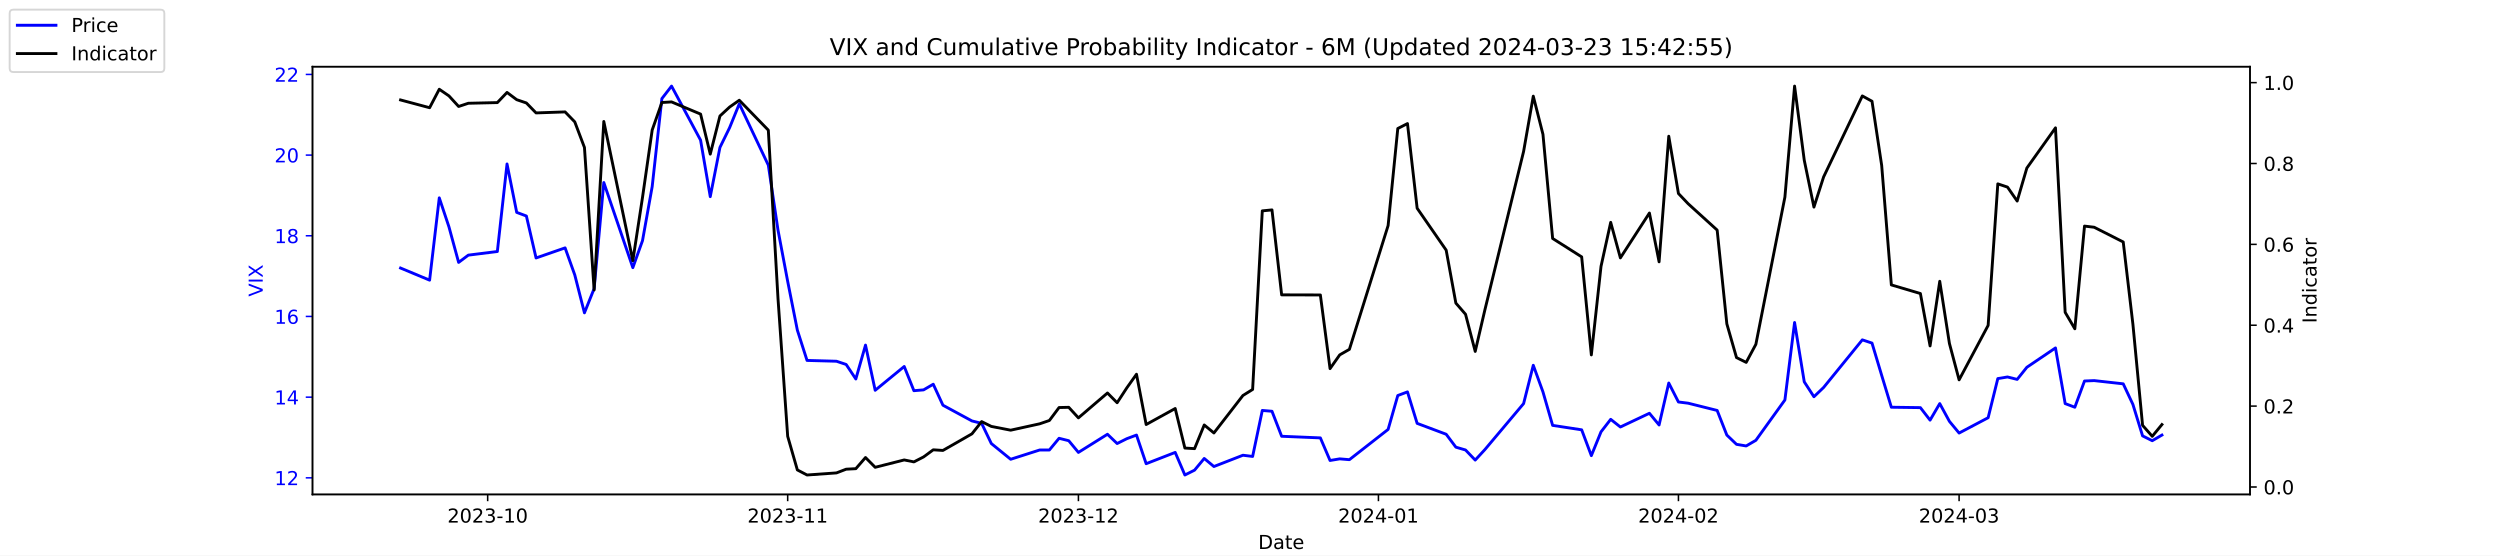
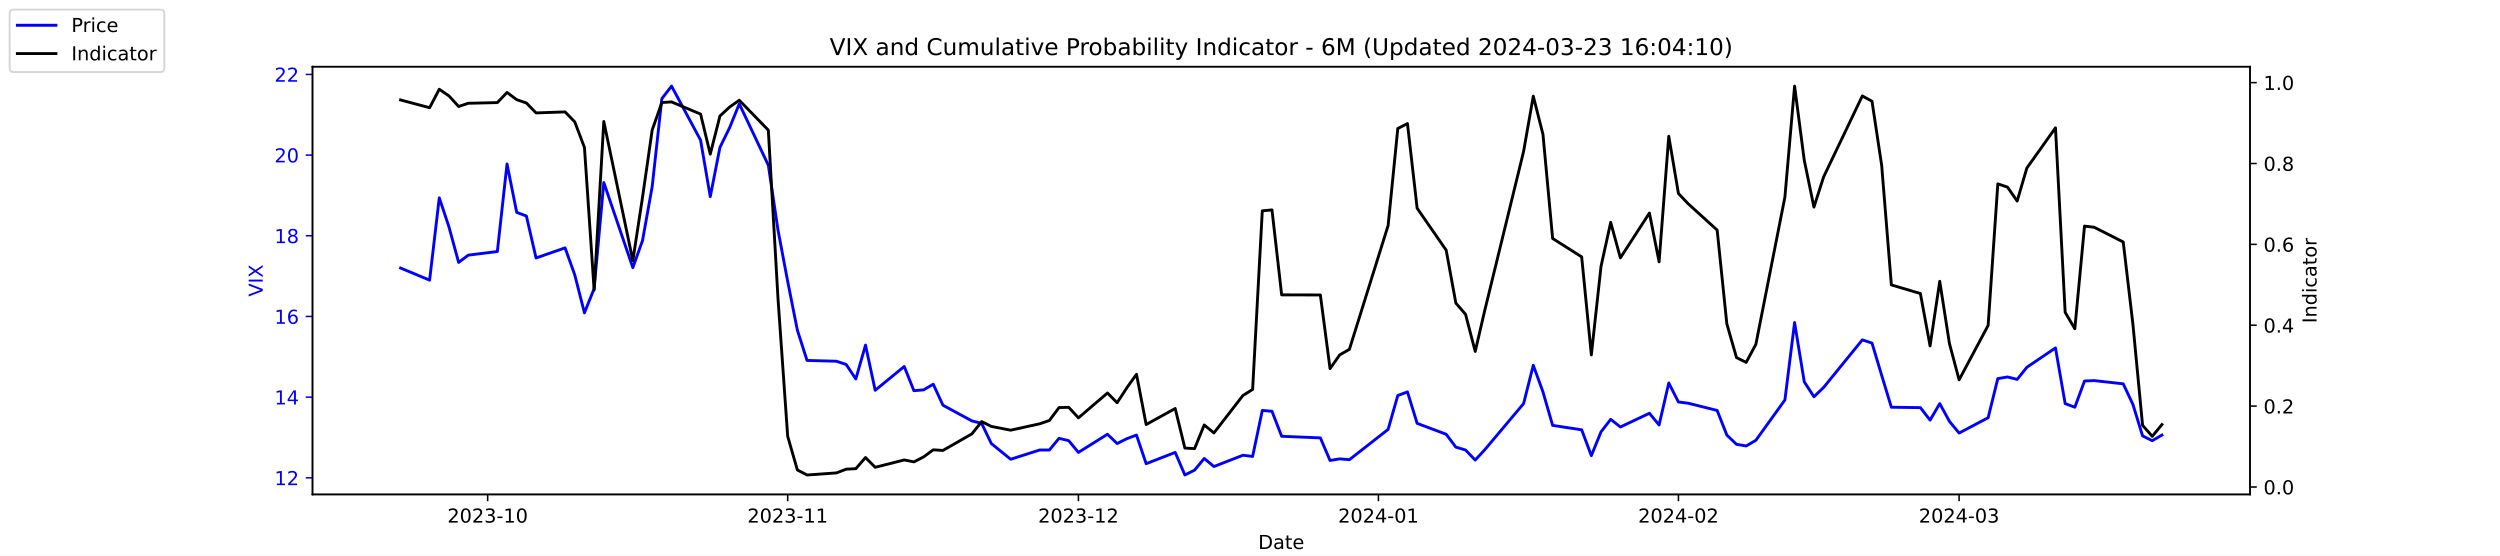
<svg xmlns="http://www.w3.org/2000/svg" xmlns:xlink="http://www.w3.org/1999/xlink" width="1296pt" height="288pt" viewBox="0 0 1296 288" version="1.1">
  <defs>
    <style type="text/css">*{stroke-linejoin: round; stroke-linecap: butt}</style>
  </defs>
  <g id="figure_1">
    <g id="patch_1">
      <path d="M 0 288  L 1296 288  L 1296 0  L 0 0  z " style="fill: #ffffff" />
    </g>
    <g id="axes_1">
      <g id="patch_2">
        <path d="M 162 256.32  L 1166.4 256.32  L 1166.4 34.56  L 162 34.56  z " style="fill: #ffffff" />
      </g>
      <g id="matplotlib.axis_1">
        <g id="xtick_1">
          <g id="line2d_1">
            <defs>
-               <path id="m8c50f52893" d="M 0 0  L 0 3.5  " style="stroke: #000000; stroke-width: 0.8" />
+               <path id="m9c6c238ec1" d="M 0 0  L 0 3.5  " style="stroke: #000000; stroke-width: 0.8" />
            </defs>
            <g>
-               <use xlink:href="#m8c50f52893" x="252.807" y="256.32" style="stroke: #000000; stroke-width: 0.8" />
+               <use xlink:href="#m9c6c238ec1" x="252.807" y="256.32" style="stroke: #000000; stroke-width: 0.8" />
            </g>
          </g>
          <g id="text_1">
            <g transform="translate(231.916 270.9184) scale(0.1 -0.1)">
              <defs>
                <path id="DejaVuSans-32" d="M 1228 531  L 3431 531  L 3431 0  L 469 0  L 469 531  Q 828 903 1448 1529  Q 2069 2156 2228 2338  Q 2531 2678 2651 2914  Q 2772 3150 2772 3378  Q 2772 3750 2511 3984  Q 2250 4219 1831 4219  Q 1534 4219 1204 4116  Q 875 4013 500 3803  L 500 4441  Q 881 4594 1212 4672  Q 1544 4750 1819 4750  Q 2544 4750 2975 4387  Q 3406 4025 3406 3419  Q 3406 3131 3298 2873  Q 3191 2616 2906 2266  Q 2828 2175 2409 1742  Q 1991 1309 1228 531  z " transform="scale(0.015625)" />
                <path id="DejaVuSans-30" d="M 2034 4250  Q 1547 4250 1301 3770  Q 1056 3291 1056 2328  Q 1056 1369 1301 889  Q 1547 409 2034 409  Q 2525 409 2770 889  Q 3016 1369 3016 2328  Q 3016 3291 2770 3770  Q 2525 4250 2034 4250  z M 2034 4750  Q 2819 4750 3233 4129  Q 3647 3509 3647 2328  Q 3647 1150 3233 529  Q 2819 -91 2034 -91  Q 1250 -91 836 529  Q 422 1150 422 2328  Q 422 3509 836 4129  Q 1250 4750 2034 4750  z " transform="scale(0.015625)" />
                <path id="DejaVuSans-33" d="M 2597 2516  Q 3050 2419 3304 2112  Q 3559 1806 3559 1356  Q 3559 666 3084 287  Q 2609 -91 1734 -91  Q 1441 -91 1130 -33  Q 819 25 488 141  L 488 750  Q 750 597 1062 519  Q 1375 441 1716 441  Q 2309 441 2620 675  Q 2931 909 2931 1356  Q 2931 1769 2642 2001  Q 2353 2234 1838 2234  L 1294 2234  L 1294 2753  L 1863 2753  Q 2328 2753 2575 2939  Q 2822 3125 2822 3475  Q 2822 3834 2567 4026  Q 2313 4219 1838 4219  Q 1578 4219 1281 4162  Q 984 4106 628 3988  L 628 4550  Q 988 4650 1302 4700  Q 1616 4750 1894 4750  Q 2613 4750 3031 4423  Q 3450 4097 3450 3541  Q 3450 3153 3228 2886  Q 3006 2619 2597 2516  z " transform="scale(0.015625)" />
                <path id="DejaVuSans-2d" d="M 313 2009  L 1997 2009  L 1997 1497  L 313 1497  L 313 2009  z " transform="scale(0.015625)" />
                <path id="DejaVuSans-31" d="M 794 531  L 1825 531  L 1825 4091  L 703 3866  L 703 4441  L 1819 4666  L 2450 4666  L 2450 531  L 3481 531  L 3481 0  L 794 0  L 794 531  z " transform="scale(0.015625)" />
              </defs>
              <use xlink:href="#DejaVuSans-32" />
              <use xlink:href="#DejaVuSans-30" x="63.623" />
              <use xlink:href="#DejaVuSans-32" x="127.246" />
              <use xlink:href="#DejaVuSans-33" x="190.869" />
              <use xlink:href="#DejaVuSans-2d" x="254.492" />
              <use xlink:href="#DejaVuSans-31" x="290.576" />
              <use xlink:href="#DejaVuSans-30" x="354.199" />
            </g>
          </g>
        </g>
        <g id="xtick_2">
          <g id="line2d_2">
            <g>
-               <use xlink:href="#m8c50f52893" x="408.334" y="256.32" style="stroke: #000000; stroke-width: 0.8" />
+               <use xlink:href="#m9c6c238ec1" x="408.334" y="256.32" style="stroke: #000000; stroke-width: 0.8" />
            </g>
          </g>
          <g id="text_2">
            <g transform="translate(387.4425 270.9184) scale(0.1 -0.1)">
              <use xlink:href="#DejaVuSans-32" />
              <use xlink:href="#DejaVuSans-30" x="63.623" />
              <use xlink:href="#DejaVuSans-32" x="127.246" />
              <use xlink:href="#DejaVuSans-33" x="190.869" />
              <use xlink:href="#DejaVuSans-2d" x="254.492" />
              <use xlink:href="#DejaVuSans-31" x="290.576" />
              <use xlink:href="#DejaVuSans-31" x="354.199" />
            </g>
          </g>
        </g>
        <g id="xtick_3">
          <g id="line2d_3">
            <g>
-               <use xlink:href="#m8c50f52893" x="559.052" y="256.32" style="stroke: #000000; stroke-width: 0.8" />
+               <use xlink:href="#m9c6c238ec1" x="559.052" y="256.32" style="stroke: #000000; stroke-width: 0.8" />
            </g>
          </g>
          <g id="text_3">
            <g transform="translate(538.161 270.9184) scale(0.1 -0.1)">
              <use xlink:href="#DejaVuSans-32" />
              <use xlink:href="#DejaVuSans-30" x="63.623" />
              <use xlink:href="#DejaVuSans-32" x="127.246" />
              <use xlink:href="#DejaVuSans-33" x="190.869" />
              <use xlink:href="#DejaVuSans-2d" x="254.492" />
              <use xlink:href="#DejaVuSans-31" x="290.576" />
              <use xlink:href="#DejaVuSans-32" x="354.199" />
            </g>
          </g>
        </g>
        <g id="xtick_4">
          <g id="line2d_4">
            <g>
-               <use xlink:href="#m8c50f52893" x="714.579" y="256.32" style="stroke: #000000; stroke-width: 0.8" />
+               <use xlink:href="#m9c6c238ec1" x="714.579" y="256.32" style="stroke: #000000; stroke-width: 0.8" />
            </g>
          </g>
          <g id="text_4">
            <g transform="translate(693.6875 270.9184) scale(0.1 -0.1)">
              <defs>
                <path id="DejaVuSans-34" d="M 2419 4116  L 825 1625  L 2419 1625  L 2419 4116  z M 2253 4666  L 3047 4666  L 3047 1625  L 3713 1625  L 3713 1100  L 3047 1100  L 3047 0  L 2419 0  L 2419 1100  L 313 1100  L 313 1709  L 2253 4666  z " transform="scale(0.015625)" />
              </defs>
              <use xlink:href="#DejaVuSans-32" />
              <use xlink:href="#DejaVuSans-30" x="63.623" />
              <use xlink:href="#DejaVuSans-32" x="127.246" />
              <use xlink:href="#DejaVuSans-34" x="190.869" />
              <use xlink:href="#DejaVuSans-2d" x="254.492" />
              <use xlink:href="#DejaVuSans-30" x="290.576" />
              <use xlink:href="#DejaVuSans-31" x="354.199" />
            </g>
          </g>
        </g>
        <g id="xtick_5">
          <g id="line2d_5">
            <g>
-               <use xlink:href="#m8c50f52893" x="870.105" y="256.32" style="stroke: #000000; stroke-width: 0.8" />
+               <use xlink:href="#m9c6c238ec1" x="870.105" y="256.32" style="stroke: #000000; stroke-width: 0.8" />
            </g>
          </g>
          <g id="text_5">
            <g transform="translate(849.2139 270.9184) scale(0.1 -0.1)">
              <use xlink:href="#DejaVuSans-32" />
              <use xlink:href="#DejaVuSans-30" x="63.623" />
              <use xlink:href="#DejaVuSans-32" x="127.246" />
              <use xlink:href="#DejaVuSans-34" x="190.869" />
              <use xlink:href="#DejaVuSans-2d" x="254.492" />
              <use xlink:href="#DejaVuSans-30" x="290.576" />
              <use xlink:href="#DejaVuSans-32" x="354.199" />
            </g>
          </g>
        </g>
        <g id="xtick_6">
          <g id="line2d_6">
            <g>
-               <use xlink:href="#m8c50f52893" x="1015.598" y="256.32" style="stroke: #000000; stroke-width: 0.8" />
+               <use xlink:href="#m9c6c238ec1" x="1015.598" y="256.32" style="stroke: #000000; stroke-width: 0.8" />
            </g>
          </g>
          <g id="text_6">
            <g transform="translate(994.7064 270.9184) scale(0.1 -0.1)">
              <use xlink:href="#DejaVuSans-32" />
              <use xlink:href="#DejaVuSans-30" x="63.623" />
              <use xlink:href="#DejaVuSans-32" x="127.246" />
              <use xlink:href="#DejaVuSans-34" x="190.869" />
              <use xlink:href="#DejaVuSans-2d" x="254.492" />
              <use xlink:href="#DejaVuSans-30" x="290.576" />
              <use xlink:href="#DejaVuSans-33" x="354.199" />
            </g>
          </g>
        </g>
        <g id="text_7">
          <g transform="translate(652.2492 284.5966) scale(0.1 -0.1)">
            <defs>
              <path id="DejaVuSans-44" d="M 1259 4147  L 1259 519  L 2022 519  Q 2988 519 3436 956  Q 3884 1394 3884 2338  Q 3884 3275 3436 3711  Q 2988 4147 2022 4147  L 1259 4147  z M 628 4666  L 1925 4666  Q 3281 4666 3915 4102  Q 4550 3538 4550 2338  Q 4550 1131 3912 565  Q 3275 0 1925 0  L 628 0  L 628 4666  z " transform="scale(0.015625)" />
              <path id="DejaVuSans-61" d="M 2194 1759  Q 1497 1759 1228 1600  Q 959 1441 959 1056  Q 959 750 1161 570  Q 1363 391 1709 391  Q 2188 391 2477 730  Q 2766 1069 2766 1631  L 2766 1759  L 2194 1759  z M 3341 1997  L 3341 0  L 2766 0  L 2766 531  Q 2569 213 2275 61  Q 1981 -91 1556 -91  Q 1019 -91 701 211  Q 384 513 384 1019  Q 384 1609 779 1909  Q 1175 2209 1959 2209  L 2766 2209  L 2766 2266  Q 2766 2663 2505 2880  Q 2244 3097 1772 3097  Q 1472 3097 1187 3025  Q 903 2953 641 2809  L 641 3341  Q 956 3463 1253 3523  Q 1550 3584 1831 3584  Q 2591 3584 2966 3190  Q 3341 2797 3341 1997  z " transform="scale(0.015625)" />
              <path id="DejaVuSans-74" d="M 1172 4494  L 1172 3500  L 2356 3500  L 2356 3053  L 1172 3053  L 1172 1153  Q 1172 725 1289 603  Q 1406 481 1766 481  L 2356 481  L 2356 0  L 1766 0  Q 1100 0 847 248  Q 594 497 594 1153  L 594 3053  L 172 3053  L 172 3500  L 594 3500  L 594 4494  L 1172 4494  z " transform="scale(0.015625)" />
              <path id="DejaVuSans-65" d="M 3597 1894  L 3597 1613  L 953 1613  Q 991 1019 1311 708  Q 1631 397 2203 397  Q 2534 397 2845 478  Q 3156 559 3463 722  L 3463 178  Q 3153 47 2828 -22  Q 2503 -91 2169 -91  Q 1331 -91 842 396  Q 353 884 353 1716  Q 353 2575 817 3079  Q 1281 3584 2069 3584  Q 2775 3584 3186 3129  Q 3597 2675 3597 1894  z M 3022 2063  Q 3016 2534 2758 2815  Q 2500 3097 2075 3097  Q 1594 3097 1305 2825  Q 1016 2553 972 2059  L 3022 2063  z " transform="scale(0.015625)" />
            </defs>
            <use xlink:href="#DejaVuSans-44" />
            <use xlink:href="#DejaVuSans-61" x="77.002" />
            <use xlink:href="#DejaVuSans-74" x="138.281" />
            <use xlink:href="#DejaVuSans-65" x="177.49" />
          </g>
        </g>
      </g>
      <g id="matplotlib.axis_2">
        <g id="ytick_1">
          <g id="line2d_7">
            <defs>
-               <path id="m485a683ce4" d="M 0 0  L -3.5 0  " style="stroke: #0000ff; stroke-width: 0.8" />
+               <path id="m6e2899dd6f" d="M 0 0  L -3.5 0  " style="stroke: #0000ff; stroke-width: 0.8" />
            </defs>
            <g>
-               <use xlink:href="#m485a683ce4" x="162" y="247.704" style="fill: #0000ff; stroke: #0000ff; stroke-width: 0.8" />
+               <use xlink:href="#m6e2899dd6f" x="162" y="247.704" style="fill: #0000ff; stroke: #0000ff; stroke-width: 0.8" />
            </g>
          </g>
          <g id="text_8">
            <g style="fill: #0000ff" transform="translate(142.275 251.5031) scale(0.1 -0.1)">
              <use xlink:href="#DejaVuSans-31" />
              <use xlink:href="#DejaVuSans-32" x="63.623" />
            </g>
          </g>
        </g>
        <g id="ytick_2">
          <g id="line2d_8">
            <g>
-               <use xlink:href="#m485a683ce4" x="162" y="205.878" style="fill: #0000ff; stroke: #0000ff; stroke-width: 0.8" />
+               <use xlink:href="#m6e2899dd6f" x="162" y="205.878" style="fill: #0000ff; stroke: #0000ff; stroke-width: 0.8" />
            </g>
          </g>
          <g id="text_9">
            <g style="fill: #0000ff" transform="translate(142.275 209.6774) scale(0.1 -0.1)">
              <use xlink:href="#DejaVuSans-31" />
              <use xlink:href="#DejaVuSans-34" x="63.623" />
            </g>
          </g>
        </g>
        <g id="ytick_3">
          <g id="line2d_9">
            <g>
-               <use xlink:href="#m485a683ce4" x="162" y="164.052" style="fill: #0000ff; stroke: #0000ff; stroke-width: 0.8" />
+               <use xlink:href="#m6e2899dd6f" x="162" y="164.052" style="fill: #0000ff; stroke: #0000ff; stroke-width: 0.8" />
            </g>
          </g>
          <g id="text_10">
            <g style="fill: #0000ff" transform="translate(142.275 167.8517) scale(0.1 -0.1)">
              <defs>
                <path id="DejaVuSans-36" d="M 2113 2584  Q 1688 2584 1439 2293  Q 1191 2003 1191 1497  Q 1191 994 1439 701  Q 1688 409 2113 409  Q 2538 409 2786 701  Q 3034 994 3034 1497  Q 3034 2003 2786 2293  Q 2538 2584 2113 2584  z M 3366 4563  L 3366 3988  Q 3128 4100 2886 4159  Q 2644 4219 2406 4219  Q 1781 4219 1451 3797  Q 1122 3375 1075 2522  Q 1259 2794 1537 2939  Q 1816 3084 2150 3084  Q 2853 3084 3261 2657  Q 3669 2231 3669 1497  Q 3669 778 3244 343  Q 2819 -91 2113 -91  Q 1303 -91 875 529  Q 447 1150 447 2328  Q 447 3434 972 4092  Q 1497 4750 2381 4750  Q 2619 4750 2861 4703  Q 3103 4656 3366 4563  z " transform="scale(0.015625)" />
              </defs>
              <use xlink:href="#DejaVuSans-31" />
              <use xlink:href="#DejaVuSans-36" x="63.623" />
            </g>
          </g>
        </g>
        <g id="ytick_4">
          <g id="line2d_10">
            <g>
-               <use xlink:href="#m485a683ce4" x="162" y="122.227" style="fill: #0000ff; stroke: #0000ff; stroke-width: 0.8" />
+               <use xlink:href="#m6e2899dd6f" x="162" y="122.227" style="fill: #0000ff; stroke: #0000ff; stroke-width: 0.8" />
            </g>
          </g>
          <g id="text_11">
            <g style="fill: #0000ff" transform="translate(142.275 126.0259) scale(0.1 -0.1)">
              <defs>
                <path id="DejaVuSans-38" d="M 2034 2216  Q 1584 2216 1326 1975  Q 1069 1734 1069 1313  Q 1069 891 1326 650  Q 1584 409 2034 409  Q 2484 409 2743 651  Q 3003 894 3003 1313  Q 3003 1734 2745 1975  Q 2488 2216 2034 2216  z M 1403 2484  Q 997 2584 770 2862  Q 544 3141 544 3541  Q 544 4100 942 4425  Q 1341 4750 2034 4750  Q 2731 4750 3128 4425  Q 3525 4100 3525 3541  Q 3525 3141 3298 2862  Q 3072 2584 2669 2484  Q 3125 2378 3379 2068  Q 3634 1759 3634 1313  Q 3634 634 3220 271  Q 2806 -91 2034 -91  Q 1263 -91 848 271  Q 434 634 434 1313  Q 434 1759 690 2068  Q 947 2378 1403 2484  z M 1172 3481  Q 1172 3119 1398 2916  Q 1625 2713 2034 2713  Q 2441 2713 2670 2916  Q 2900 3119 2900 3481  Q 2900 3844 2670 4047  Q 2441 4250 2034 4250  Q 1625 4250 1398 4047  Q 1172 3844 1172 3481  z " transform="scale(0.015625)" />
              </defs>
              <use xlink:href="#DejaVuSans-31" />
              <use xlink:href="#DejaVuSans-38" x="63.623" />
            </g>
          </g>
        </g>
        <g id="ytick_5">
          <g id="line2d_11">
            <g>
-               <use xlink:href="#m485a683ce4" x="162" y="80.401" style="fill: #0000ff; stroke: #0000ff; stroke-width: 0.8" />
+               <use xlink:href="#m6e2899dd6f" x="162" y="80.401" style="fill: #0000ff; stroke: #0000ff; stroke-width: 0.8" />
            </g>
          </g>
          <g id="text_12">
            <g style="fill: #0000ff" transform="translate(142.275 84.2002) scale(0.1 -0.1)">
              <use xlink:href="#DejaVuSans-32" />
              <use xlink:href="#DejaVuSans-30" x="63.623" />
            </g>
          </g>
        </g>
        <g id="ytick_6">
          <g id="line2d_12">
            <g>
-               <use xlink:href="#m485a683ce4" x="162" y="38.575" style="fill: #0000ff; stroke: #0000ff; stroke-width: 0.8" />
+               <use xlink:href="#m6e2899dd6f" x="162" y="38.575" style="fill: #0000ff; stroke: #0000ff; stroke-width: 0.8" />
            </g>
          </g>
          <g id="text_13">
            <g style="fill: #0000ff" transform="translate(142.275 42.37447) scale(0.1 -0.1)">
              <use xlink:href="#DejaVuSans-32" />
              <use xlink:href="#DejaVuSans-32" x="63.623" />
            </g>
          </g>
        </g>
        <g id="text_14">
          <g style="fill: #0000ff" transform="translate(136.1953 153.7603) rotate(-90) scale(0.1 -0.1)">
            <defs>
              <path id="DejaVuSans-56" d="M 1831 0  L 50 4666  L 709 4666  L 2188 738  L 3669 4666  L 4325 4666  L 2547 0  L 1831 0  z " transform="scale(0.015625)" />
              <path id="DejaVuSans-49" d="M 628 4666  L 1259 4666  L 1259 0  L 628 0  L 628 4666  z " transform="scale(0.015625)" />
              <path id="DejaVuSans-58" d="M 403 4666  L 1081 4666  L 2241 2931  L 3406 4666  L 4084 4666  L 2584 2425  L 4184 0  L 3506 0  L 2194 1984  L 872 0  L 191 0  L 1856 2491  L 403 4666  z " transform="scale(0.015625)" />
            </defs>
            <use xlink:href="#DejaVuSans-56" />
            <use xlink:href="#DejaVuSans-49" x="68.408" />
            <use xlink:href="#DejaVuSans-58" x="97.9" />
          </g>
        </g>
      </g>
      <g id="line2d_13">
-         <path d="M 207.655 138.957  L 222.705 145.231  L 227.722 102.569  L 232.739 117.626  L 237.756 136.029  L 242.773 132.265  L 257.824 130.383  L 262.841 85.002  L 267.858 110.097  L 272.875 111.979  L 277.892 133.729  L 292.943 128.501  L 297.96 142.512  L 302.977 162.17  L 307.994 149.623  L 313.011 94.622  L 328.062 138.748  L 333.079 124.736  L 338.096 96.713  L 343.113 51.123  L 348.13 44.64  L 363.181 72.663  L 368.198 101.941  L 373.215 76.428  L 378.232 66.18  L 383.249 53.842  L 398.3 85.629  L 403.317 119.299  L 408.334 145.858  L 413.351 171.163  L 418.368 186.847  L 433.628 187.266  L 438.645 188.939  L 443.662 196.467  L 448.679 178.901  L 453.696 202.323  L 468.747 189.984  L 473.764 202.532  L 478.781 202.114  L 483.798 199.186  L 488.815 210.061  L 503.866 218.217  L 508.883 219.472  L 513.9 229.928  L 523.934 238.084  L 538.984 233.274  L 544.001 233.274  L 549.018 227.209  L 554.035 228.464  L 559.052 234.529  L 574.103 225.118  L 579.12 229.928  L 584.137 227.418  L 589.154 225.536  L 594.171 240.384  L 609.222 234.529  L 614.239 246.24  L 619.256 243.73  L 624.273 237.666  L 629.29 241.848  L 644.341 235.993  L 649.358 236.62  L 654.375 212.779  L 659.392 213.198  L 664.409 226.164  L 684.477 227  L 689.494 238.711  L 694.511 237.875  L 699.528 238.293  L 719.596 222.608  L 724.613 205.042  L 729.63 203.159  L 734.647 219.472  L 749.698 225.118  L 754.715 231.81  L 759.732 233.274  L 764.749 238.502  L 769.766 233.065  L 789.834 209.224  L 794.851 189.357  L 799.868 203.159  L 804.885 220.517  L 819.936 222.818  L 824.952 236.202  L 829.969 223.863  L 834.986 217.38  L 840.003 221.354  L 855.054 214.243  L 860.071 220.308  L 865.088 198.559  L 870.105 208.388  L 875.122 209.015  L 890.173 212.779  L 895.19 225.536  L 900.207 230.346  L 905.224 231.183  L 910.241 228.255  L 925.292 207.342  L 930.309 167.189  L 935.326 197.931  L 940.343 205.669  L 945.36 200.859  L 965.428 176.182  L 970.445 177.855  L 975.462 194.585  L 980.479 211.106  L 995.53 211.316  L 1000.547 217.798  L 1005.564 209.224  L 1010.581 218.426  L 1015.598 224.491  L 1030.649 216.544  L 1035.666 196.258  L 1040.683 195.422  L 1045.7 196.677  L 1050.717 190.403  L 1065.559 180.364  L 1070.576 209.224  L 1075.593 211.106  L 1080.61 197.513  L 1085.627 197.304  L 1100.678 198.977  L 1105.695 209.642  L 1110.711 225.955  L 1115.728 228.464  L 1120.745 225.536  " clip-path="url(#p9c266a49df)" style="fill: none; stroke: #0000ff; stroke-width: 1.5; stroke-linecap: square" />
+         <path d="M 207.655 138.957  L 222.705 145.231  L 227.722 102.569  L 232.739 117.626  L 237.756 136.029  L 242.773 132.265  L 257.824 130.383  L 262.841 85.002  L 267.858 110.097  L 272.875 111.979  L 277.892 133.729  L 292.943 128.501  L 297.96 142.512  L 302.977 162.17  L 307.994 149.623  L 313.011 94.622  L 328.062 138.748  L 333.079 124.736  L 338.096 96.713  L 343.113 51.123  L 348.13 44.64  L 363.181 72.663  L 368.198 101.941  L 373.215 76.428  L 378.232 66.18  L 383.249 53.842  L 398.3 85.629  L 403.317 119.299  L 408.334 145.858  L 413.351 171.163  L 418.368 186.847  L 433.628 187.266  L 438.645 188.939  L 443.662 196.467  L 448.679 178.901  L 453.696 202.323  L 468.747 189.984  L 473.764 202.532  L 478.781 202.114  L 483.798 199.186  L 488.815 210.061  L 503.866 218.217  L 508.883 219.472  L 513.9 229.928  L 523.934 238.084  L 538.984 233.274  L 544.001 233.274  L 549.018 227.209  L 554.035 228.464  L 559.052 234.529  L 574.103 225.118  L 579.12 229.928  L 584.137 227.418  L 589.154 225.536  L 594.171 240.384  L 609.222 234.529  L 614.239 246.24  L 619.256 243.73  L 624.273 237.666  L 629.29 241.848  L 644.341 235.993  L 649.358 236.62  L 654.375 212.779  L 659.392 213.198  L 664.409 226.164  L 684.477 227  L 689.494 238.711  L 694.511 237.875  L 699.528 238.293  L 719.596 222.608  L 724.613 205.042  L 729.63 203.159  L 734.647 219.472  L 749.698 225.118  L 754.715 231.81  L 759.732 233.274  L 764.749 238.502  L 769.766 233.065  L 789.834 209.224  L 794.851 189.357  L 799.868 203.159  L 804.885 220.517  L 819.936 222.818  L 824.952 236.202  L 829.969 223.863  L 834.986 217.38  L 840.003 221.354  L 855.054 214.243  L 860.071 220.308  L 865.088 198.559  L 870.105 208.388  L 875.122 209.015  L 890.173 212.779  L 895.19 225.536  L 900.207 230.346  L 905.224 231.183  L 910.241 228.255  L 925.292 207.342  L 930.309 167.189  L 935.326 197.931  L 940.343 205.669  L 945.36 200.859  L 965.428 176.182  L 970.445 177.855  L 975.462 194.585  L 980.479 211.106  L 995.53 211.316  L 1000.547 217.798  L 1005.564 209.224  L 1010.581 218.426  L 1015.598 224.491  L 1030.649 216.544  L 1035.666 196.258  L 1040.683 195.422  L 1045.7 196.677  L 1050.717 190.403  L 1065.559 180.364  L 1070.576 209.224  L 1075.593 211.106  L 1080.61 197.513  L 1085.627 197.304  L 1100.678 198.977  L 1105.695 209.642  L 1110.711 225.955  L 1115.728 228.464  L 1120.745 225.536  " clip-path="url(#pb708f6ac37)" style="fill: none; stroke: #0000ff; stroke-width: 1.5; stroke-linecap: square" />
      </g>
      <g id="patch_3">
        <path d="M 162 256.32  L 162 34.56  " style="fill: none; stroke: #000000; stroke-width: 0.8; stroke-linejoin: miter; stroke-linecap: square" />
      </g>
      <g id="patch_4">
        <path d="M 1166.4 256.32  L 1166.4 34.56  " style="fill: none; stroke: #000000; stroke-width: 0.8; stroke-linejoin: miter; stroke-linecap: square" />
      </g>
      <g id="patch_5">
        <path d="M 162 256.32  L 1166.4 256.32  " style="fill: none; stroke: #000000; stroke-width: 0.8; stroke-linejoin: miter; stroke-linecap: square" />
      </g>
      <g id="patch_6">
        <path d="M 162 34.56  L 1166.4 34.56  " style="fill: none; stroke: #000000; stroke-width: 0.8; stroke-linejoin: miter; stroke-linecap: square" />
      </g>
    </g>
    <g id="axes_2">
      <g id="matplotlib.axis_3">
        <g id="ytick_7">
          <g id="line2d_14">
            <defs>
-               <path id="ma3868f37fa" d="M 0 0  L 3.5 0  " style="stroke: #000000; stroke-width: 0.8" />
+               <path id="m4cfd60dd16" d="M 0 0  L 3.5 0  " style="stroke: #000000; stroke-width: 0.8" />
            </defs>
            <g>
-               <use xlink:href="#ma3868f37fa" x="1166.4" y="252.461" style="stroke: #000000; stroke-width: 0.8" />
+               <use xlink:href="#m4cfd60dd16" x="1166.4" y="252.461" style="stroke: #000000; stroke-width: 0.8" />
            </g>
          </g>
          <g id="text_15">
            <g transform="translate(1173.4 256.2606) scale(0.1 -0.1)">
              <defs>
                <path id="DejaVuSans-2e" d="M 684 794  L 1344 794  L 1344 0  L 684 0  L 684 794  z " transform="scale(0.015625)" />
              </defs>
              <use xlink:href="#DejaVuSans-30" />
              <use xlink:href="#DejaVuSans-2e" x="63.623" />
              <use xlink:href="#DejaVuSans-30" x="95.41" />
            </g>
          </g>
        </g>
        <g id="ytick_8">
          <g id="line2d_15">
            <g>
-               <use xlink:href="#ma3868f37fa" x="1166.4" y="210.535" style="stroke: #000000; stroke-width: 0.8" />
+               <use xlink:href="#m4cfd60dd16" x="1166.4" y="210.535" style="stroke: #000000; stroke-width: 0.8" />
            </g>
          </g>
          <g id="text_16">
            <g transform="translate(1173.4 214.3337) scale(0.1 -0.1)">
              <use xlink:href="#DejaVuSans-30" />
              <use xlink:href="#DejaVuSans-2e" x="63.623" />
              <use xlink:href="#DejaVuSans-32" x="95.41" />
            </g>
          </g>
        </g>
        <g id="ytick_9">
          <g id="line2d_16">
            <g>
-               <use xlink:href="#ma3868f37fa" x="1166.4" y="168.608" style="stroke: #000000; stroke-width: 0.8" />
+               <use xlink:href="#m4cfd60dd16" x="1166.4" y="168.608" style="stroke: #000000; stroke-width: 0.8" />
            </g>
          </g>
          <g id="text_17">
            <g transform="translate(1173.4 172.4068) scale(0.1 -0.1)">
              <use xlink:href="#DejaVuSans-30" />
              <use xlink:href="#DejaVuSans-2e" x="63.623" />
              <use xlink:href="#DejaVuSans-34" x="95.41" />
            </g>
          </g>
        </g>
        <g id="ytick_10">
          <g id="line2d_17">
            <g>
-               <use xlink:href="#ma3868f37fa" x="1166.4" y="126.681" style="stroke: #000000; stroke-width: 0.8" />
+               <use xlink:href="#m4cfd60dd16" x="1166.4" y="126.681" style="stroke: #000000; stroke-width: 0.8" />
            </g>
          </g>
          <g id="text_18">
            <g transform="translate(1173.4 130.4799) scale(0.1 -0.1)">
              <use xlink:href="#DejaVuSans-30" />
              <use xlink:href="#DejaVuSans-2e" x="63.623" />
              <use xlink:href="#DejaVuSans-36" x="95.41" />
            </g>
          </g>
        </g>
        <g id="ytick_11">
          <g id="line2d_18">
            <g>
-               <use xlink:href="#ma3868f37fa" x="1166.4" y="84.754" style="stroke: #000000; stroke-width: 0.8" />
+               <use xlink:href="#m4cfd60dd16" x="1166.4" y="84.754" style="stroke: #000000; stroke-width: 0.8" />
            </g>
          </g>
          <g id="text_19">
            <g transform="translate(1173.4 88.55298) scale(0.1 -0.1)">
              <use xlink:href="#DejaVuSans-30" />
              <use xlink:href="#DejaVuSans-2e" x="63.623" />
              <use xlink:href="#DejaVuSans-38" x="95.41" />
            </g>
          </g>
        </g>
        <g id="ytick_12">
          <g id="line2d_19">
            <g>
-               <use xlink:href="#ma3868f37fa" x="1166.4" y="42.827" style="stroke: #000000; stroke-width: 0.8" />
+               <use xlink:href="#m4cfd60dd16" x="1166.4" y="42.827" style="stroke: #000000; stroke-width: 0.8" />
            </g>
          </g>
          <g id="text_20">
            <g transform="translate(1173.4 46.62607) scale(0.1 -0.1)">
              <use xlink:href="#DejaVuSans-31" />
              <use xlink:href="#DejaVuSans-2e" x="63.623" />
              <use xlink:href="#DejaVuSans-30" x="95.41" />
            </g>
          </g>
        </g>
        <g id="text_21">
          <g transform="translate(1200.902 167.5353) rotate(-90) scale(0.1 -0.1)">
            <defs>
              <path id="DejaVuSans-6e" d="M 3513 2113  L 3513 0  L 2938 0  L 2938 2094  Q 2938 2591 2744 2837  Q 2550 3084 2163 3084  Q 1697 3084 1428 2787  Q 1159 2491 1159 1978  L 1159 0  L 581 0  L 581 3500  L 1159 3500  L 1159 2956  Q 1366 3272 1645 3428  Q 1925 3584 2291 3584  Q 2894 3584 3203 3211  Q 3513 2838 3513 2113  z " transform="scale(0.015625)" />
              <path id="DejaVuSans-64" d="M 2906 2969  L 2906 4863  L 3481 4863  L 3481 0  L 2906 0  L 2906 525  Q 2725 213 2448 61  Q 2172 -91 1784 -91  Q 1150 -91 751 415  Q 353 922 353 1747  Q 353 2572 751 3078  Q 1150 3584 1784 3584  Q 2172 3584 2448 3432  Q 2725 3281 2906 2969  z M 947 1747  Q 947 1113 1208 752  Q 1469 391 1925 391  Q 2381 391 2643 752  Q 2906 1113 2906 1747  Q 2906 2381 2643 2742  Q 2381 3103 1925 3103  Q 1469 3103 1208 2742  Q 947 2381 947 1747  z " transform="scale(0.015625)" />
              <path id="DejaVuSans-69" d="M 603 3500  L 1178 3500  L 1178 0  L 603 0  L 603 3500  z M 603 4863  L 1178 4863  L 1178 4134  L 603 4134  L 603 4863  z " transform="scale(0.015625)" />
              <path id="DejaVuSans-63" d="M 3122 3366  L 3122 2828  Q 2878 2963 2633 3030  Q 2388 3097 2138 3097  Q 1578 3097 1268 2742  Q 959 2388 959 1747  Q 959 1106 1268 751  Q 1578 397 2138 397  Q 2388 397 2633 464  Q 2878 531 3122 666  L 3122 134  Q 2881 22 2623 -34  Q 2366 -91 2075 -91  Q 1284 -91 818 406  Q 353 903 353 1747  Q 353 2603 823 3093  Q 1294 3584 2113 3584  Q 2378 3584 2631 3529  Q 2884 3475 3122 3366  z " transform="scale(0.015625)" />
              <path id="DejaVuSans-6f" d="M 1959 3097  Q 1497 3097 1228 2736  Q 959 2375 959 1747  Q 959 1119 1226 758  Q 1494 397 1959 397  Q 2419 397 2687 759  Q 2956 1122 2956 1747  Q 2956 2369 2687 2733  Q 2419 3097 1959 3097  z M 1959 3584  Q 2709 3584 3137 3096  Q 3566 2609 3566 1747  Q 3566 888 3137 398  Q 2709 -91 1959 -91  Q 1206 -91 779 398  Q 353 888 353 1747  Q 353 2609 779 3096  Q 1206 3584 1959 3584  z " transform="scale(0.015625)" />
              <path id="DejaVuSans-72" d="M 2631 2963  Q 2534 3019 2420 3045  Q 2306 3072 2169 3072  Q 1681 3072 1420 2755  Q 1159 2438 1159 1844  L 1159 0  L 581 0  L 581 3500  L 1159 3500  L 1159 2956  Q 1341 3275 1631 3429  Q 1922 3584 2338 3584  Q 2397 3584 2469 3576  Q 2541 3569 2628 3553  L 2631 2963  z " transform="scale(0.015625)" />
            </defs>
            <use xlink:href="#DejaVuSans-49" />
            <use xlink:href="#DejaVuSans-6e" x="29.492" />
            <use xlink:href="#DejaVuSans-64" x="92.871" />
            <use xlink:href="#DejaVuSans-69" x="156.348" />
            <use xlink:href="#DejaVuSans-63" x="184.131" />
            <use xlink:href="#DejaVuSans-61" x="239.111" />
            <use xlink:href="#DejaVuSans-74" x="300.391" />
            <use xlink:href="#DejaVuSans-6f" x="339.6" />
            <use xlink:href="#DejaVuSans-72" x="400.781" />
          </g>
        </g>
      </g>
      <g id="line2d_20">
-         <path d="M 207.655 51.818  L 222.705 55.84  L 227.722 46.27  L 232.739 49.714  L 237.756 55.196  L 242.773 53.533  L 257.824 53.183  L 262.841 47.919  L 267.858 51.676  L 272.875 53.378  L 277.892 58.536  L 292.943 58.014  L 297.96 63.187  L 302.977 76.444  L 307.994 150.306  L 313.011 62.975  L 328.062 135.12  L 333.079 102.306  L 338.096 67.397  L 343.113 53.146  L 348.13 52.833  L 363.181 59.145  L 368.198 79.898  L 373.215 60.134  L 378.232 55.494  L 383.249 51.97  L 398.3 67.473  L 403.317 154.832  L 408.334 226.181  L 413.351 243.614  L 418.368 246.24  L 433.628 245.155  L 438.645 243.23  L 443.662 242.964  L 448.679 237.183  L 453.696 242.25  L 468.747 238.435  L 473.764 239.446  L 478.781 236.871  L 483.798 233.181  L 488.815 233.507  L 503.866 224.892  L 508.883 218.558  L 513.9 221.057  L 523.934 223.009  L 538.984 219.7  L 544.001 217.982  L 549.018 211.268  L 554.035 211.153  L 559.052 216.619  L 574.103 203.731  L 579.12 208.779  L 584.137 201.073  L 589.154 194.005  L 594.171 220.075  L 609.222 211.773  L 614.239 232.27  L 619.256 232.576  L 624.273 220.306  L 629.29 224.445  L 644.341 205.016  L 649.358 201.89  L 654.375 109.314  L 659.392 108.817  L 664.409 152.854  L 684.477 152.91  L 689.494 191.088  L 694.511 183.971  L 699.528 181.099  L 719.596 116.924  L 724.613 66.625  L 729.63 64.069  L 734.647 107.95  L 749.698 129.692  L 754.715 157.129  L 759.732 162.918  L 764.749 182.173  L 769.766 160.638  L 789.834 78.509  L 794.851 49.855  L 799.868 69.641  L 804.885 123.62  L 819.936 133.166  L 824.952 183.971  L 829.969 138.075  L 834.986 115.269  L 840.003 133.687  L 855.054 110.438  L 860.071 135.725  L 865.088 70.632  L 870.105 100.32  L 875.122 105.601  L 890.173 119.275  L 895.19 167.88  L 900.207 185.376  L 905.224 187.855  L 910.241 178.494  L 925.292 102.174  L 930.309 44.64  L 935.326 83.051  L 940.343 107.357  L 945.36 91.715  L 965.428 49.731  L 970.445 52.489  L 975.462 85.756  L 980.479 147.7  L 995.53 152.158  L 1000.547 179.324  L 1005.564 145.833  L 1010.581 178.052  L 1015.598 196.907  L 1030.649 168.687  L 1035.666 95.313  L 1040.683 96.993  L 1045.7 104.224  L 1050.717 87.118  L 1065.559 66.278  L 1070.576 161.903  L 1075.593 170.437  L 1080.61 117.21  L 1085.627 117.809  L 1100.678 125.441  L 1105.695 168.039  L 1110.711 220.487  L 1115.728 226.184  L 1120.745 220.09  " clip-path="url(#p9c266a49df)" style="fill: none; stroke: #000000; stroke-width: 1.5; stroke-linecap: square" />
+         <path d="M 207.655 51.818  L 222.705 55.84  L 227.722 46.27  L 232.739 49.714  L 237.756 55.196  L 242.773 53.533  L 257.824 53.183  L 262.841 47.919  L 267.858 51.676  L 272.875 53.378  L 277.892 58.536  L 292.943 58.014  L 297.96 63.187  L 302.977 76.444  L 307.994 150.306  L 313.011 62.975  L 328.062 135.12  L 333.079 102.306  L 338.096 67.397  L 343.113 53.146  L 348.13 52.833  L 363.181 59.145  L 368.198 79.898  L 373.215 60.134  L 378.232 55.494  L 383.249 51.97  L 398.3 67.473  L 403.317 154.832  L 408.334 226.181  L 413.351 243.614  L 418.368 246.24  L 433.628 245.155  L 438.645 243.23  L 443.662 242.964  L 448.679 237.183  L 453.696 242.25  L 468.747 238.435  L 473.764 239.446  L 478.781 236.871  L 483.798 233.181  L 488.815 233.507  L 503.866 224.892  L 508.883 218.558  L 513.9 221.057  L 523.934 223.009  L 538.984 219.7  L 544.001 217.982  L 549.018 211.268  L 554.035 211.153  L 559.052 216.619  L 574.103 203.731  L 579.12 208.779  L 584.137 201.073  L 589.154 194.005  L 594.171 220.075  L 609.222 211.773  L 614.239 232.27  L 619.256 232.576  L 624.273 220.306  L 629.29 224.445  L 644.341 205.016  L 649.358 201.89  L 654.375 109.314  L 659.392 108.817  L 664.409 152.854  L 684.477 152.91  L 689.494 191.088  L 694.511 183.971  L 699.528 181.099  L 719.596 116.924  L 724.613 66.625  L 729.63 64.069  L 734.647 107.95  L 749.698 129.692  L 754.715 157.129  L 759.732 162.918  L 764.749 182.173  L 769.766 160.638  L 789.834 78.509  L 794.851 49.855  L 799.868 69.641  L 804.885 123.62  L 819.936 133.166  L 824.952 183.971  L 829.969 138.075  L 834.986 115.269  L 840.003 133.687  L 855.054 110.438  L 860.071 135.725  L 865.088 70.632  L 870.105 100.32  L 875.122 105.601  L 890.173 119.275  L 895.19 167.88  L 900.207 185.376  L 905.224 187.855  L 910.241 178.494  L 925.292 102.174  L 930.309 44.64  L 935.326 83.051  L 940.343 107.357  L 945.36 91.715  L 965.428 49.731  L 970.445 52.489  L 975.462 85.756  L 980.479 147.7  L 995.53 152.158  L 1000.547 179.324  L 1005.564 145.833  L 1010.581 178.052  L 1015.598 196.907  L 1030.649 168.687  L 1035.666 95.313  L 1040.683 96.993  L 1045.7 104.224  L 1050.717 87.118  L 1065.559 66.278  L 1070.576 161.903  L 1075.593 170.437  L 1080.61 117.21  L 1085.627 117.809  L 1100.678 125.441  L 1105.695 168.039  L 1110.711 220.487  L 1115.728 226.184  L 1120.745 220.09  " clip-path="url(#pb708f6ac37)" style="fill: none; stroke: #000000; stroke-width: 1.5; stroke-linecap: square" />
      </g>
      <g id="patch_7">
        <path d="M 162 256.32  L 162 34.56  " style="fill: none; stroke: #000000; stroke-width: 0.8; stroke-linejoin: miter; stroke-linecap: square" />
      </g>
      <g id="patch_8">
        <path d="M 1166.4 256.32  L 1166.4 34.56  " style="fill: none; stroke: #000000; stroke-width: 0.8; stroke-linejoin: miter; stroke-linecap: square" />
      </g>
      <g id="patch_9">
        <path d="M 162 256.32  L 1166.4 256.32  " style="fill: none; stroke: #000000; stroke-width: 0.8; stroke-linejoin: miter; stroke-linecap: square" />
      </g>
      <g id="patch_10">
        <path d="M 162 34.56  L 1166.4 34.56  " style="fill: none; stroke: #000000; stroke-width: 0.8; stroke-linejoin: miter; stroke-linecap: square" />
      </g>
      <g id="text_22">
        <g transform="translate(430.0941 28.56) scale(0.12 -0.12)">
          <defs>
            <path id="DejaVuSans-20" transform="scale(0.015625)" />
            <path id="DejaVuSans-43" d="M 4122 4306  L 4122 3641  Q 3803 3938 3442 4084  Q 3081 4231 2675 4231  Q 1875 4231 1450 3742  Q 1025 3253 1025 2328  Q 1025 1406 1450 917  Q 1875 428 2675 428  Q 3081 428 3442 575  Q 3803 722 4122 1019  L 4122 359  Q 3791 134 3420 21  Q 3050 -91 2638 -91  Q 1578 -91 968 557  Q 359 1206 359 2328  Q 359 3453 968 4101  Q 1578 4750 2638 4750  Q 3056 4750 3426 4639  Q 3797 4528 4122 4306  z " transform="scale(0.015625)" />
            <path id="DejaVuSans-75" d="M 544 1381  L 544 3500  L 1119 3500  L 1119 1403  Q 1119 906 1312 657  Q 1506 409 1894 409  Q 2359 409 2629 706  Q 2900 1003 2900 1516  L 2900 3500  L 3475 3500  L 3475 0  L 2900 0  L 2900 538  Q 2691 219 2414 64  Q 2138 -91 1772 -91  Q 1169 -91 856 284  Q 544 659 544 1381  z M 1991 3584  L 1991 3584  z " transform="scale(0.015625)" />
            <path id="DejaVuSans-6d" d="M 3328 2828  Q 3544 3216 3844 3400  Q 4144 3584 4550 3584  Q 5097 3584 5394 3201  Q 5691 2819 5691 2113  L 5691 0  L 5113 0  L 5113 2094  Q 5113 2597 4934 2840  Q 4756 3084 4391 3084  Q 3944 3084 3684 2787  Q 3425 2491 3425 1978  L 3425 0  L 2847 0  L 2847 2094  Q 2847 2600 2669 2842  Q 2491 3084 2119 3084  Q 1678 3084 1418 2786  Q 1159 2488 1159 1978  L 1159 0  L 581 0  L 581 3500  L 1159 3500  L 1159 2956  Q 1356 3278 1631 3431  Q 1906 3584 2284 3584  Q 2666 3584 2933 3390  Q 3200 3197 3328 2828  z " transform="scale(0.015625)" />
            <path id="DejaVuSans-6c" d="M 603 4863  L 1178 4863  L 1178 0  L 603 0  L 603 4863  z " transform="scale(0.015625)" />
            <path id="DejaVuSans-76" d="M 191 3500  L 800 3500  L 1894 563  L 2988 3500  L 3597 3500  L 2284 0  L 1503 0  L 191 3500  z " transform="scale(0.015625)" />
            <path id="DejaVuSans-50" d="M 1259 4147  L 1259 2394  L 2053 2394  Q 2494 2394 2734 2622  Q 2975 2850 2975 3272  Q 2975 3691 2734 3919  Q 2494 4147 2053 4147  L 1259 4147  z M 628 4666  L 2053 4666  Q 2838 4666 3239 4311  Q 3641 3956 3641 3272  Q 3641 2581 3239 2228  Q 2838 1875 2053 1875  L 1259 1875  L 1259 0  L 628 0  L 628 4666  z " transform="scale(0.015625)" />
            <path id="DejaVuSans-62" d="M 3116 1747  Q 3116 2381 2855 2742  Q 2594 3103 2138 3103  Q 1681 3103 1420 2742  Q 1159 2381 1159 1747  Q 1159 1113 1420 752  Q 1681 391 2138 391  Q 2594 391 2855 752  Q 3116 1113 3116 1747  z M 1159 2969  Q 1341 3281 1617 3432  Q 1894 3584 2278 3584  Q 2916 3584 3314 3078  Q 3713 2572 3713 1747  Q 3713 922 3314 415  Q 2916 -91 2278 -91  Q 1894 -91 1617 61  Q 1341 213 1159 525  L 1159 0  L 581 0  L 581 4863  L 1159 4863  L 1159 2969  z " transform="scale(0.015625)" />
            <path id="DejaVuSans-79" d="M 2059 -325  Q 1816 -950 1584 -1140  Q 1353 -1331 966 -1331  L 506 -1331  L 506 -850  L 844 -850  Q 1081 -850 1212 -737  Q 1344 -625 1503 -206  L 1606 56  L 191 3500  L 800 3500  L 1894 763  L 2988 3500  L 3597 3500  L 2059 -325  z " transform="scale(0.015625)" />
            <path id="DejaVuSans-4d" d="M 628 4666  L 1569 4666  L 2759 1491  L 3956 4666  L 4897 4666  L 4897 0  L 4281 0  L 4281 4097  L 3078 897  L 2444 897  L 1241 4097  L 1241 0  L 628 0  L 628 4666  z " transform="scale(0.015625)" />
            <path id="DejaVuSans-28" d="M 1984 4856  Q 1566 4138 1362 3434  Q 1159 2731 1159 2009  Q 1159 1288 1364 580  Q 1569 -128 1984 -844  L 1484 -844  Q 1016 -109 783 600  Q 550 1309 550 2009  Q 550 2706 781 3412  Q 1013 4119 1484 4856  L 1984 4856  z " transform="scale(0.015625)" />
            <path id="DejaVuSans-55" d="M 556 4666  L 1191 4666  L 1191 1831  Q 1191 1081 1462 751  Q 1734 422 2344 422  Q 2950 422 3222 751  Q 3494 1081 3494 1831  L 3494 4666  L 4128 4666  L 4128 1753  Q 4128 841 3676 375  Q 3225 -91 2344 -91  Q 1459 -91 1007 375  Q 556 841 556 1753  L 556 4666  z " transform="scale(0.015625)" />
            <path id="DejaVuSans-70" d="M 1159 525  L 1159 -1331  L 581 -1331  L 581 3500  L 1159 3500  L 1159 2969  Q 1341 3281 1617 3432  Q 1894 3584 2278 3584  Q 2916 3584 3314 3078  Q 3713 2572 3713 1747  Q 3713 922 3314 415  Q 2916 -91 2278 -91  Q 1894 -91 1617 61  Q 1341 213 1159 525  z M 3116 1747  Q 3116 2381 2855 2742  Q 2594 3103 2138 3103  Q 1681 3103 1420 2742  Q 1159 2381 1159 1747  Q 1159 1113 1420 752  Q 1681 391 2138 391  Q 2594 391 2855 752  Q 3116 1113 3116 1747  z " transform="scale(0.015625)" />
-             <path id="DejaVuSans-35" d="M 691 4666  L 3169 4666  L 3169 4134  L 1269 4134  L 1269 2991  Q 1406 3038 1543 3061  Q 1681 3084 1819 3084  Q 2600 3084 3056 2656  Q 3513 2228 3513 1497  Q 3513 744 3044 326  Q 2575 -91 1722 -91  Q 1428 -91 1123 -41  Q 819 9 494 109  L 494 744  Q 775 591 1075 516  Q 1375 441 1709 441  Q 2250 441 2565 725  Q 2881 1009 2881 1497  Q 2881 1984 2565 2268  Q 2250 2553 1709 2553  Q 1456 2553 1204 2497  Q 953 2441 691 2322  L 691 4666  z " transform="scale(0.015625)" />
            <path id="DejaVuSans-3a" d="M 750 794  L 1409 794  L 1409 0  L 750 0  L 750 794  z M 750 3309  L 1409 3309  L 1409 2516  L 750 2516  L 750 3309  z " transform="scale(0.015625)" />
            <path id="DejaVuSans-29" d="M 513 4856  L 1013 4856  Q 1481 4119 1714 3412  Q 1947 2706 1947 2009  Q 1947 1309 1714 600  Q 1481 -109 1013 -844  L 513 -844  Q 928 -128 1133 580  Q 1338 1288 1338 2009  Q 1338 2731 1133 3434  Q 928 4138 513 4856  z " transform="scale(0.015625)" />
          </defs>
          <use xlink:href="#DejaVuSans-56" />
          <use xlink:href="#DejaVuSans-49" x="68.408" />
          <use xlink:href="#DejaVuSans-58" x="97.9" />
          <use xlink:href="#DejaVuSans-20" x="166.406" />
          <use xlink:href="#DejaVuSans-61" x="198.193" />
          <use xlink:href="#DejaVuSans-6e" x="259.473" />
          <use xlink:href="#DejaVuSans-64" x="322.852" />
          <use xlink:href="#DejaVuSans-20" x="386.328" />
          <use xlink:href="#DejaVuSans-43" x="418.115" />
          <use xlink:href="#DejaVuSans-75" x="487.939" />
          <use xlink:href="#DejaVuSans-6d" x="551.318" />
          <use xlink:href="#DejaVuSans-75" x="648.73" />
          <use xlink:href="#DejaVuSans-6c" x="712.109" />
          <use xlink:href="#DejaVuSans-61" x="739.893" />
          <use xlink:href="#DejaVuSans-74" x="801.172" />
          <use xlink:href="#DejaVuSans-69" x="840.381" />
          <use xlink:href="#DejaVuSans-76" x="868.164" />
          <use xlink:href="#DejaVuSans-65" x="927.344" />
          <use xlink:href="#DejaVuSans-20" x="988.867" />
          <use xlink:href="#DejaVuSans-50" x="1020.654" />
          <use xlink:href="#DejaVuSans-72" x="1079.207" />
          <use xlink:href="#DejaVuSans-6f" x="1118.07" />
          <use xlink:href="#DejaVuSans-62" x="1179.252" />
          <use xlink:href="#DejaVuSans-61" x="1242.729" />
          <use xlink:href="#DejaVuSans-62" x="1304.008" />
          <use xlink:href="#DejaVuSans-69" x="1367.484" />
          <use xlink:href="#DejaVuSans-6c" x="1395.268" />
          <use xlink:href="#DejaVuSans-69" x="1423.051" />
          <use xlink:href="#DejaVuSans-74" x="1450.834" />
          <use xlink:href="#DejaVuSans-79" x="1490.043" />
          <use xlink:href="#DejaVuSans-20" x="1549.223" />
          <use xlink:href="#DejaVuSans-49" x="1581.01" />
          <use xlink:href="#DejaVuSans-6e" x="1610.502" />
          <use xlink:href="#DejaVuSans-64" x="1673.881" />
          <use xlink:href="#DejaVuSans-69" x="1737.357" />
          <use xlink:href="#DejaVuSans-63" x="1765.141" />
          <use xlink:href="#DejaVuSans-61" x="1820.121" />
          <use xlink:href="#DejaVuSans-74" x="1881.4" />
          <use xlink:href="#DejaVuSans-6f" x="1920.609" />
          <use xlink:href="#DejaVuSans-72" x="1981.791" />
          <use xlink:href="#DejaVuSans-20" x="2022.904" />
          <use xlink:href="#DejaVuSans-2d" x="2054.691" />
          <use xlink:href="#DejaVuSans-20" x="2090.775" />
          <use xlink:href="#DejaVuSans-36" x="2122.562" />
          <use xlink:href="#DejaVuSans-4d" x="2186.186" />
          <use xlink:href="#DejaVuSans-20" x="2272.465" />
          <use xlink:href="#DejaVuSans-28" x="2304.252" />
          <use xlink:href="#DejaVuSans-55" x="2343.266" />
          <use xlink:href="#DejaVuSans-70" x="2416.459" />
          <use xlink:href="#DejaVuSans-64" x="2479.936" />
          <use xlink:href="#DejaVuSans-61" x="2543.412" />
          <use xlink:href="#DejaVuSans-74" x="2604.691" />
          <use xlink:href="#DejaVuSans-65" x="2643.9" />
          <use xlink:href="#DejaVuSans-64" x="2705.424" />
          <use xlink:href="#DejaVuSans-20" x="2768.9" />
          <use xlink:href="#DejaVuSans-32" x="2800.688" />
          <use xlink:href="#DejaVuSans-30" x="2864.311" />
          <use xlink:href="#DejaVuSans-32" x="2927.934" />
          <use xlink:href="#DejaVuSans-34" x="2991.557" />
          <use xlink:href="#DejaVuSans-2d" x="3055.18" />
          <use xlink:href="#DejaVuSans-30" x="3091.264" />
          <use xlink:href="#DejaVuSans-33" x="3154.887" />
          <use xlink:href="#DejaVuSans-2d" x="3218.51" />
          <use xlink:href="#DejaVuSans-32" x="3254.594" />
          <use xlink:href="#DejaVuSans-33" x="3318.217" />
          <use xlink:href="#DejaVuSans-20" x="3381.84" />
          <use xlink:href="#DejaVuSans-31" x="3413.627" />
-           <use xlink:href="#DejaVuSans-35" x="3477.25" />
+           <use xlink:href="#DejaVuSans-36" x="3477.25" />
          <use xlink:href="#DejaVuSans-3a" x="3540.873" />
-           <use xlink:href="#DejaVuSans-34" x="3574.564" />
-           <use xlink:href="#DejaVuSans-32" x="3638.188" />
+           <use xlink:href="#DejaVuSans-30" x="3574.564" />
+           <use xlink:href="#DejaVuSans-34" x="3638.188" />
          <use xlink:href="#DejaVuSans-3a" x="3701.811" />
-           <use xlink:href="#DejaVuSans-35" x="3735.502" />
-           <use xlink:href="#DejaVuSans-35" x="3799.125" />
+           <use xlink:href="#DejaVuSans-31" x="3735.502" />
+           <use xlink:href="#DejaVuSans-30" x="3799.125" />
          <use xlink:href="#DejaVuSans-29" x="3862.748" />
        </g>
      </g>
    </g>
    <g id="legend_1">
      <g id="patch_11">
        <path d="M 7 37.356  L 83.191 37.356  Q 85.191 37.356 85.191 35.356  L 85.191 7  Q 85.191 5 83.191 5  L 7 5  Q 5 5 5 7  L 5 35.356  Q 5 37.356 7 37.356  z " style="fill: #ffffff; opacity: 0.8; stroke: #cccccc; stroke-linejoin: miter" />
      </g>
      <g id="line2d_21">
        <path d="M 9 13.098  L 19 13.098  L 29 13.098  " style="fill: none; stroke: #0000ff; stroke-width: 1.5; stroke-linecap: square" />
      </g>
      <g id="text_23">
        <g transform="translate(37 16.59844) scale(0.1 -0.1)">
          <use xlink:href="#DejaVuSans-50" />
          <use xlink:href="#DejaVuSans-72" x="58.553" />
          <use xlink:href="#DejaVuSans-69" x="99.666" />
          <use xlink:href="#DejaVuSans-63" x="127.449" />
          <use xlink:href="#DejaVuSans-65" x="182.43" />
        </g>
      </g>
      <g id="line2d_22">
        <path d="M 9 27.777  L 19 27.777  L 29 27.777  " style="fill: none; stroke: #000000; stroke-width: 1.5; stroke-linecap: square" />
      </g>
      <g id="text_24">
        <g transform="translate(37 31.27656) scale(0.1 -0.1)">
          <use xlink:href="#DejaVuSans-49" />
          <use xlink:href="#DejaVuSans-6e" x="29.492" />
          <use xlink:href="#DejaVuSans-64" x="92.871" />
          <use xlink:href="#DejaVuSans-69" x="156.348" />
          <use xlink:href="#DejaVuSans-63" x="184.131" />
          <use xlink:href="#DejaVuSans-61" x="239.111" />
          <use xlink:href="#DejaVuSans-74" x="300.391" />
          <use xlink:href="#DejaVuSans-6f" x="339.6" />
          <use xlink:href="#DejaVuSans-72" x="400.781" />
        </g>
      </g>
    </g>
  </g>
  <defs>
-     <clipPath id="p9c266a49df">
+     <clipPath id="pb708f6ac37">
      <rect x="162" y="34.56" width="1004.4" height="221.76" />
    </clipPath>
  </defs>
</svg>
